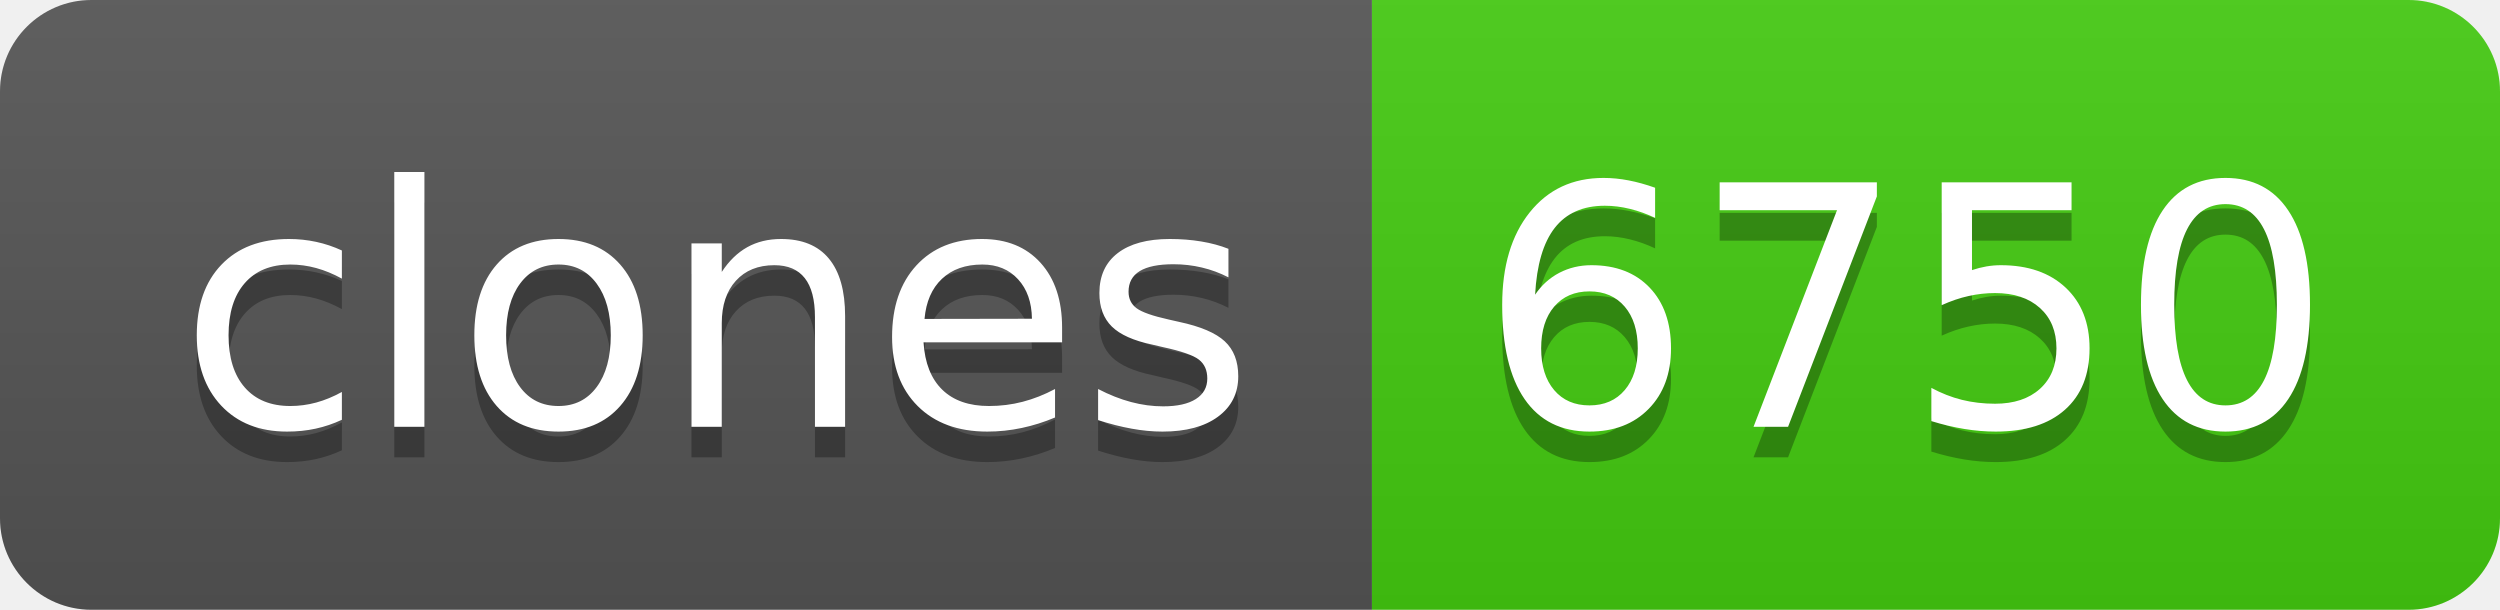
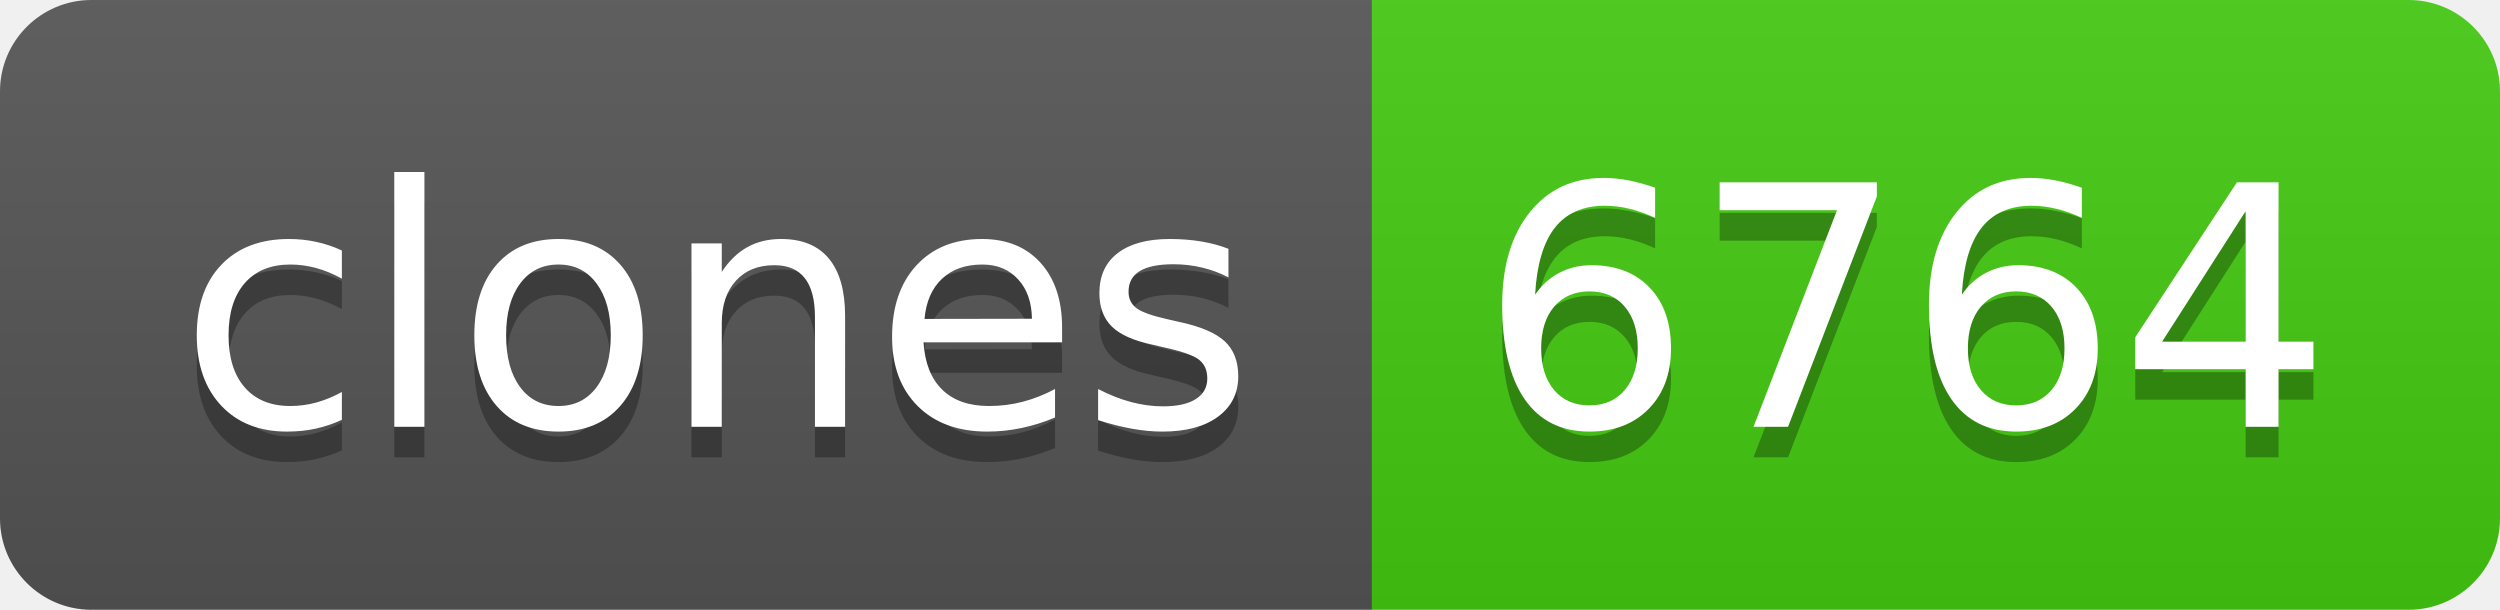
- <svg xmlns="http://www.w3.org/2000/svg" width="82" height="20" role="img" aria-label="clones: 6750">
+ <svg xmlns="http://www.w3.org/2000/svg" width="82" height="20" role="img" aria-label="clones: 6764">
  <linearGradient id="s" x2="0" y2="100%">
    <stop offset="0" stop-color="#bbb" stop-opacity=".1" />
    <stop offset="1" stop-opacity=".1" />
  </linearGradient>
  <clipPath id="r">
    <rect width="82" height="20" rx="3" fill="#fff" />
  </clipPath>
  <g clip-path="url(#r)">
    <rect width="45" height="20" fill="#555" />
    <rect x="45" width="37" height="20" fill="#4c1" />
    <rect width="82" height="20" fill="url(#s)" />
  </g>
  <g fill="#fff" text-anchor="middle" font-family="Verdana,Geneva,DejaVu Sans,sans-serif" text-rendering="geometricPrecision" font-size="110">
    <text aria-hidden="true" x="235" y="150" fill="#010101" fill-opacity=".3" transform="scale(.1)" textLength="350">clones</text>
    <text x="235" y="140" transform="scale(.1)" fill="#fff" textLength="350">clones</text>
-     <text aria-hidden="true" x="625" y="150" fill="#010101" fill-opacity=".3" transform="scale(.1)" textLength="270">6750</text>
-     <text x="625" y="140" transform="scale(.1)" fill="#fff" textLength="270">6750</text>
+     <text aria-hidden="true" x="625" y="150" fill="#010101" fill-opacity=".3" transform="scale(.1)" textLength="270">6764</text>
+     <text x="625" y="140" transform="scale(.1)" fill="#fff" textLength="270">6764</text>
  </g>
</svg>
